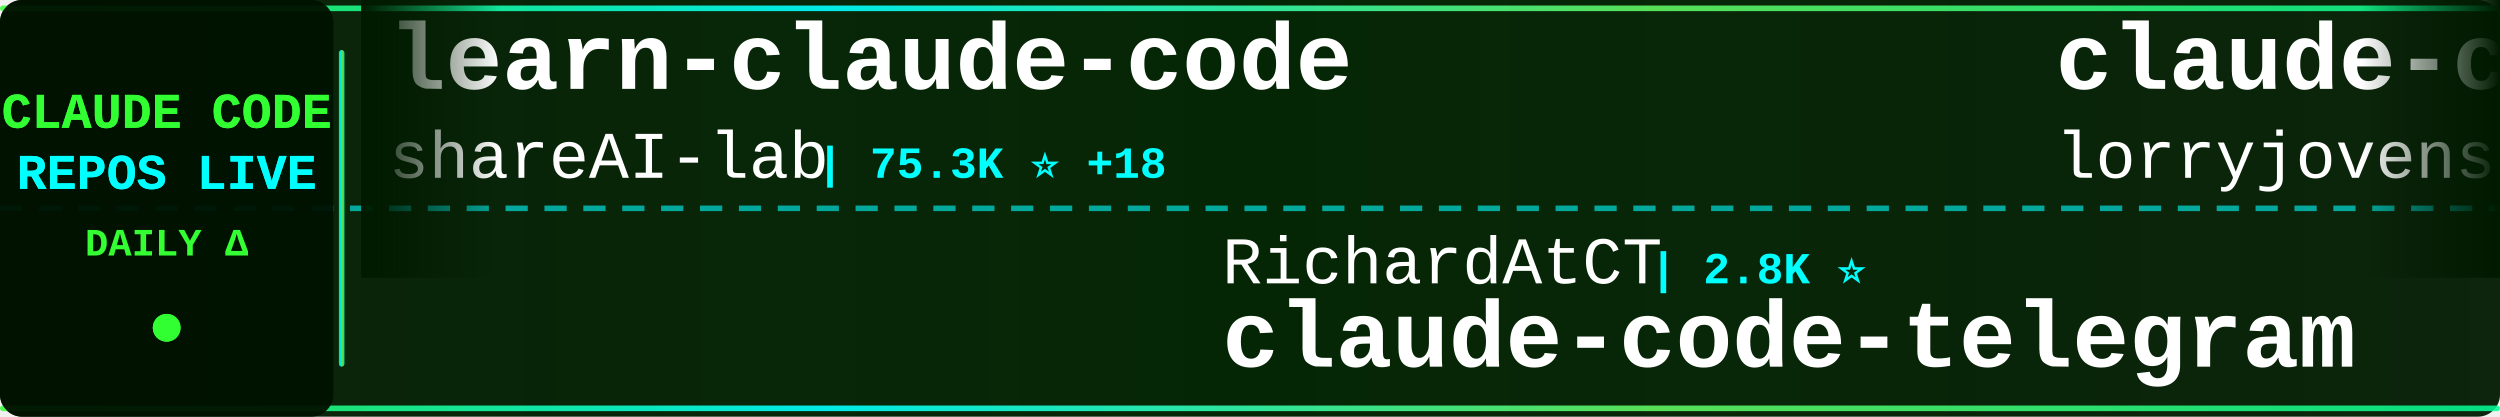
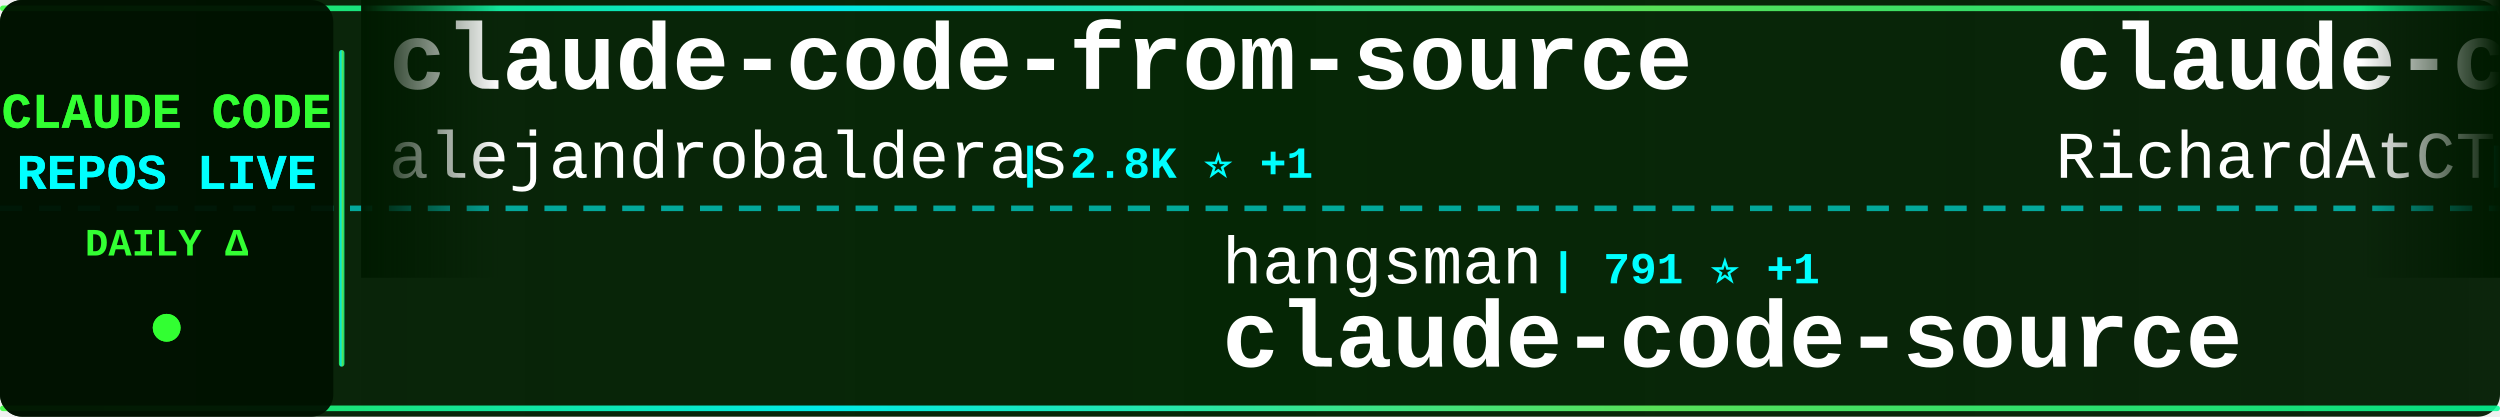
<svg xmlns="http://www.w3.org/2000/svg" width="900" height="150">
  <defs>
    <linearGradient id="tickerBg" x1="0%" y1="0%" x2="100%" y2="0%">
      <stop offset="0%" style="stop-color:#001a00;stop-opacity:0.95" />
      <stop offset="50%" style="stop-color:#002200;stop-opacity:0.98" />
      <stop offset="100%" style="stop-color:#001a00;stop-opacity:0.95" />
    </linearGradient>
    <linearGradient id="borderGrad" x1="0%" y1="0%" x2="100%" y2="0%">
      <stop offset="0%" style="stop-color:#33ff33;stop-opacity:0.85">
        <animate attributeName="stop-opacity" values="0.85;1;0.85" dur="2s" repeatCount="indefinite" />
      </stop>
      <stop offset="33%" style="stop-color:#00ffff;stop-opacity:0.9">
        <animate attributeName="stop-opacity" values="0.9;1;0.9" dur="2.2s" repeatCount="indefinite" />
      </stop>
      <stop offset="66%" style="stop-color:#66ff66;stop-opacity:0.85">
        <animate attributeName="stop-opacity" values="0.85;1;0.85" dur="1.8s" repeatCount="indefinite" />
      </stop>
      <stop offset="100%" style="stop-color:#00ff99;stop-opacity:0.85">
        <animate attributeName="stop-opacity" values="0.85;1;0.85" dur="2s" repeatCount="indefinite" />
      </stop>
    </linearGradient>
    <filter id="textGlow">
      <feGaussianBlur stdDeviation="0.1" result="coloredBlur" />
      <feMerge>
        <feMergeNode in="coloredBlur" />
        <feMergeNode in="SourceGraphic" />
      </feMerge>
    </filter>
    <filter id="metricGlow">
      <feGaussianBlur stdDeviation="0.2" result="coloredBlur" />
      <feMerge>
        <feMergeNode in="coloredBlur" />
        <feMergeNode in="SourceGraphic" />
      </feMerge>
    </filter>
    <linearGradient id="leftFade" x1="0%" y1="0%" x2="100%" y2="0%">
      <stop offset="0%" style="stop-color:#001a00;stop-opacity:1" />
      <stop offset="100%" style="stop-color:#001a00;stop-opacity:0" />
    </linearGradient>
    <linearGradient id="rightFade" x1="0%" y1="0%" x2="100%" y2="0%">
      <stop offset="0%" style="stop-color:#001a00;stop-opacity:0" />
      <stop offset="100%" style="stop-color:#001a00;stop-opacity:1" />
    </linearGradient>
  </defs>
  <rect width="900" height="150" fill="url(#tickerBg)" rx="8" />
  <rect x="0" y="2" width="900" height="2" fill="url(#borderGrad)" rx="1" />
  <rect x="0" y="146" width="900" height="2" fill="url(#borderGrad)" rx="1" />
  <line x1="0" y1="75" x2="900" y2="75" stroke="#00ffff" stroke-width="2" stroke-dasharray="8 6" opacity="0.6" />
  <rect x="0" y="0" width="120" height="150" fill="#001100" opacity="0.95" rx="8" />
  <text x="60" y="46" font-family="'Courier New', monospace" font-size="18" font-weight="bold" fill="#33ff33" text-anchor="middle" filter="url(#textGlow)">
    CLAUDE CODE
  </text>
  <text x="60" y="68" font-family="'Courier New', monospace" font-size="18" font-weight="bold" fill="#00ffff" text-anchor="middle" filter="url(#textGlow)">
    REPOS LIVE
  </text>
  <text x="60" y="92" font-family="'Courier New', monospace" font-size="14" font-weight="bold" fill="#33ff33" text-anchor="middle">
    DAILY Δ
  </text>
  <circle cx="60" cy="118" r="5" fill="#33ff33" filter="url(#metricGlow)">
    <animate attributeName="r" values="4;6;4" dur="1.5s" repeatCount="indefinite" />
    <animate attributeName="opacity" values="0.6;1;0.6" dur="1.5s" repeatCount="indefinite" />
  </circle>
  <rect x="122" y="18" width="2" height="114" fill="url(#borderGrad)" rx="1" />
  <clipPath id="tickerClip">
    <rect x="130" y="0" width="770" height="150" />
  </clipPath>
  <g clip-path="url(#tickerClip)">
    <g id="tickerItems">
      <animateTransform attributeName="transform" attributeType="XML" type="translate" from="0 0" to="-3000 0" dur="54s" repeatCount="indefinite" />
      <g transform="translate(0, 0)">
-         <text x="140" y="32" font-family="'Courier New', monospace" font-size="34" font-weight="bold" fill="#ffffff">learn-claude-code</text>
-         <text x="140" y="64" font-family="'Courier New', monospace" font-size="24" font-weight="normal" fill="#ffffff" opacity="1.0">shareAI-lab</text>
-         <text x="294" y="64" font-family="'Courier New', monospace" font-size="16" font-weight="bold" fill="#00ffff"> | 75.3K ⭐ +18</text>
+         <text x="140" y="32" font-family="'Courier New', monospace" font-size="34" font-weight="bold" fill="#ffffff">claude-code-from-source</text>
+         <text x="140" y="64" font-family="'Courier New', monospace" font-size="24" font-weight="normal" fill="#ffffff" opacity="1.0">alejandrobalderas</text>
+         <text x="366" y="64" font-family="'Courier New', monospace" font-size="16" font-weight="bold" fill="#00ffff"> | 2.8K ⭐ +1</text>
      </g>
      <g transform="translate(300, 0)">
-         <text x="140" y="102" font-family="'Courier New', monospace" font-size="24" font-weight="normal" fill="#ffffff" opacity="1.0">RichardAtCT</text>
-         <text x="294" y="102" font-family="'Courier New', monospace" font-size="16" font-weight="bold" fill="#00ffff"> | 2.8K ⭐</text>
-         <text x="140" y="132" font-family="'Courier New', monospace" font-size="34" font-weight="bold" fill="#ffffff">claude-code-telegram</text>
+         <text x="140" y="102" font-family="'Courier New', monospace" font-size="24" font-weight="normal" fill="#ffffff" opacity="1.0">hangsman</text>
+         <text x="258" y="102" font-family="'Courier New', monospace" font-size="16" font-weight="bold" fill="#00ffff"> | 791 ⭐ +1</text>
+         <text x="140" y="132" font-family="'Courier New', monospace" font-size="34" font-weight="bold" fill="#ffffff">claude-code-source</text>
      </g>
      <g transform="translate(600, 0)">
-         <text x="140" y="32" font-family="'Courier New', monospace" font-size="34" font-weight="bold" fill="#ffffff">claude-code-rust</text>
-         <text x="140" y="64" font-family="'Courier New', monospace" font-size="24" font-weight="normal" fill="#ffffff" opacity="1.0">lorryjovens-hub</text>
-         <text x="342" y="64" font-family="'Courier New', monospace" font-size="16" font-weight="bold" fill="#00ffff"> | 1.7K ⭐</text>
+         <text x="140" y="32" font-family="'Courier New', monospace" font-size="34" font-weight="bold" fill="#ffffff">claude-code-telegram</text>
+         <text x="140" y="64" font-family="'Courier New', monospace" font-size="24" font-weight="normal" fill="#ffffff" opacity="1.0">RichardAtCT</text>
+         <text x="294" y="64" font-family="'Courier New', monospace" font-size="16" font-weight="bold" fill="#00ffff"> | 2.8K ⭐</text>
      </g>
      <g transform="translate(900, 0)">
-         <text x="140" y="102" font-family="'Courier New', monospace" font-size="24" font-weight="normal" fill="#ffffff" opacity="1.0">T-Lab-CUHKSZ</text>
-         <text x="306" y="102" font-family="'Courier New', monospace" font-size="16" font-weight="bold" fill="#00ffff"> | 328 ⭐</text>
+         <text x="140" y="102" font-family="'Courier New', monospace" font-size="24" font-weight="normal" fill="#ffffff" opacity="1.0">shanraisshan</text>
+         <text x="306" y="102" font-family="'Courier New', monospace" font-size="16" font-weight="bold" fill="#00ffff"> | 65.0K ⭐ +8</text>
+         <text x="140" y="132" font-family="'Courier New', monospace" font-size="34" font-weight="bold" fill="#ffffff">claude-code-best-practic...</text>
+       </g>
+       <g transform="translate(1200, 0)">
+         <text x="140" y="32" font-family="'Courier New', monospace" font-size="34" font-weight="bold" fill="#ffffff">claude-code</text>
+         <text x="140" y="64" font-family="'Courier New', monospace" font-size="24" font-weight="normal" fill="#ffffff" opacity="1.0">alex000kim</text>
+         <text x="282" y="64" font-family="'Courier New', monospace" font-size="16" font-weight="bold" fill="#00ffff"> | 233 ⭐</text>
+       </g>
+       <g transform="translate(1500, 0)">
+         <text x="140" y="102" font-family="'Courier New', monospace" font-size="24" font-weight="normal" fill="#ffffff" opacity="1.0">AICoderTudou</text>
+         <text x="306" y="102" font-family="'Courier New', monospace" font-size="16" font-weight="bold" fill="#00ffff"> | 496 ⭐</text>
+         <text x="140" y="132" font-family="'Courier New', monospace" font-size="34" font-weight="bold" fill="#ffffff">claude-code-tudou</text>
+       </g>
+       <g transform="translate(1800, 0)">
+         <text x="140" y="32" font-family="'Courier New', monospace" font-size="34" font-weight="bold" fill="#ffffff">claude-code-from-scratch</text>
+         <text x="140" y="64" font-family="'Courier New', monospace" font-size="24" font-weight="normal" fill="#ffffff" opacity="1.0">Windy3f3f3f3f</text>
+         <text x="318" y="64" font-family="'Courier New', monospace" font-size="16" font-weight="bold" fill="#00ffff"> | 2.6K ⭐ +2</text>
+       </g>
+       <g transform="translate(2100, 0)">
+         <text x="140" y="102" font-family="'Courier New', monospace" font-size="24" font-weight="normal" fill="#ffffff" opacity="1.0">xorespesp</text>
+         <text x="270" y="102" font-family="'Courier New', monospace" font-size="16" font-weight="bold" fill="#00ffff"> | 231 ⭐</text>
        <text x="140" y="132" font-family="'Courier New', monospace" font-size="34" font-weight="bold" fill="#ffffff">claude-code</text>
      </g>
-       <g transform="translate(1200, 0)">
-         <text x="140" y="32" font-family="'Courier New', monospace" font-size="34" font-weight="bold" fill="#ffffff">oh-my-claudecode</text>
-         <text x="140" y="64" font-family="'Courier New', monospace" font-size="24" font-weight="normal" fill="#ffffff" opacity="1.0">Yeachan-Heo</text>
-         <text x="294" y="64" font-family="'Courier New', monospace" font-size="16" font-weight="bold" fill="#00ffff"> | 38.8K ⭐ +7</text>
-       </g>
-       <g transform="translate(1500, 0)">
-         <text x="140" y="102" font-family="'Courier New', monospace" font-size="24" font-weight="normal" fill="#ffffff" opacity="1.0">centminmod</text>
-         <text x="282" y="102" font-family="'Courier New', monospace" font-size="16" font-weight="bold" fill="#00ffff"> | 2.6K ⭐</text>
-         <text x="140" y="132" font-family="'Courier New', monospace" font-size="34" font-weight="bold" fill="#ffffff">my-claude-code-setup</text>
-       </g>
-       <g transform="translate(1800, 0)">
-         <text x="140" y="32" font-family="'Courier New', monospace" font-size="34" font-weight="bold" fill="#ffffff">Dive-into-Claude-Code</text>
-         <text x="140" y="64" font-family="'Courier New', monospace" font-size="24" font-weight="normal" fill="#ffffff" opacity="1.0">VILA-Lab</text>
-         <text x="258" y="64" font-family="'Courier New', monospace" font-size="16" font-weight="bold" fill="#00ffff"> | 2.1K ⭐</text>
-       </g>
-       <g transform="translate(2100, 0)">
-         <text x="140" y="102" font-family="'Courier New', monospace" font-size="24" font-weight="normal" fill="#ffffff" opacity="1.0">KPR111</text>
-         <text x="234" y="102" font-family="'Courier New', monospace" font-size="16" font-weight="bold" fill="#00ffff"> | 18 ⭐</text>
-         <text x="140" y="132" font-family="'Courier New', monospace" font-size="34" font-weight="bold" fill="#ffffff">Claude-Code</text>
-       </g>
      <g transform="translate(2400, 0)">
-         <text x="140" y="32" font-family="'Courier New', monospace" font-size="34" font-weight="bold" fill="#ffffff">ralph-claude-code</text>
-         <text x="140" y="64" font-family="'Courier New', monospace" font-size="24" font-weight="normal" fill="#ffffff" opacity="1.0">frankbria</text>
-         <text x="270" y="64" font-family="'Courier New', monospace" font-size="16" font-weight="bold" fill="#00ffff"> | 9.6K ⭐ -1</text>
+         <text x="140" y="32" font-family="'Courier New', monospace" font-size="34" font-weight="bold" fill="#ffffff">awesome-claude-code-plug...</text>
+         <text x="140" y="64" font-family="'Courier New', monospace" font-size="24" font-weight="normal" fill="#ffffff" opacity="1.0">ccplugins</text>
+         <text x="270" y="64" font-family="'Courier New', monospace" font-size="16" font-weight="bold" fill="#00ffff"> | 922 ⭐</text>
      </g>
      <g transform="translate(2700, 0)">
-         <text x="140" y="102" font-family="'Courier New', monospace" font-size="24" font-weight="normal" fill="#ffffff" opacity="1.0">Onewon</text>
-         <text x="234" y="102" font-family="'Courier New', monospace" font-size="16" font-weight="bold" fill="#00ffff"> | 182 ⭐</text>
+         <text x="140" y="102" font-family="'Courier New', monospace" font-size="24" font-weight="normal" fill="#ffffff" opacity="1.0">codeaashu</text>
+         <text x="270" y="102" font-family="'Courier New', monospace" font-size="16" font-weight="bold" fill="#00ffff"> | 3.3K ⭐</text>
        <text x="140" y="132" font-family="'Courier New', monospace" font-size="34" font-weight="bold" fill="#ffffff">claude-code</text>
      </g>
      <g transform="translate(3000, 0)">
-         <text x="140" y="32" font-family="'Courier New', monospace" font-size="34" font-weight="bold" fill="#ffffff">learn-claude-code</text>
-         <text x="140" y="64" font-family="'Courier New', monospace" font-size="24" font-weight="normal" fill="#ffffff" opacity="1.0">shareAI-lab</text>
-         <text x="294" y="64" font-family="'Courier New', monospace" font-size="16" font-weight="bold" fill="#00ffff"> | 75.3K ⭐ +18</text>
+         <text x="140" y="32" font-family="'Courier New', monospace" font-size="34" font-weight="bold" fill="#ffffff">claude-code-from-source</text>
+         <text x="140" y="64" font-family="'Courier New', monospace" font-size="24" font-weight="normal" fill="#ffffff" opacity="1.0">alejandrobalderas</text>
+         <text x="366" y="64" font-family="'Courier New', monospace" font-size="16" font-weight="bold" fill="#00ffff"> | 2.8K ⭐ +1</text>
      </g>
      <g transform="translate(3300, 0)">
-         <text x="140" y="102" font-family="'Courier New', monospace" font-size="24" font-weight="normal" fill="#ffffff" opacity="1.0">RichardAtCT</text>
-         <text x="294" y="102" font-family="'Courier New', monospace" font-size="16" font-weight="bold" fill="#00ffff"> | 2.8K ⭐</text>
-         <text x="140" y="132" font-family="'Courier New', monospace" font-size="34" font-weight="bold" fill="#ffffff">claude-code-telegram</text>
+         <text x="140" y="102" font-family="'Courier New', monospace" font-size="24" font-weight="normal" fill="#ffffff" opacity="1.0">hangsman</text>
+         <text x="258" y="102" font-family="'Courier New', monospace" font-size="16" font-weight="bold" fill="#00ffff"> | 791 ⭐ +1</text>
+         <text x="140" y="132" font-family="'Courier New', monospace" font-size="34" font-weight="bold" fill="#ffffff">claude-code-source</text>
      </g>
      <g transform="translate(3600, 0)">
-         <text x="140" y="32" font-family="'Courier New', monospace" font-size="34" font-weight="bold" fill="#ffffff">claude-code-rust</text>
-         <text x="140" y="64" font-family="'Courier New', monospace" font-size="24" font-weight="normal" fill="#ffffff" opacity="1.0">lorryjovens-hub</text>
-         <text x="342" y="64" font-family="'Courier New', monospace" font-size="16" font-weight="bold" fill="#00ffff"> | 1.7K ⭐</text>
+         <text x="140" y="32" font-family="'Courier New', monospace" font-size="34" font-weight="bold" fill="#ffffff">claude-code-telegram</text>
+         <text x="140" y="64" font-family="'Courier New', monospace" font-size="24" font-weight="normal" fill="#ffffff" opacity="1.0">RichardAtCT</text>
+         <text x="294" y="64" font-family="'Courier New', monospace" font-size="16" font-weight="bold" fill="#00ffff"> | 2.8K ⭐</text>
      </g>
      <g transform="translate(3900, 0)">
-         <text x="140" y="102" font-family="'Courier New', monospace" font-size="24" font-weight="normal" fill="#ffffff" opacity="1.0">T-Lab-CUHKSZ</text>
-         <text x="306" y="102" font-family="'Courier New', monospace" font-size="16" font-weight="bold" fill="#00ffff"> | 328 ⭐</text>
-         <text x="140" y="132" font-family="'Courier New', monospace" font-size="34" font-weight="bold" fill="#ffffff">claude-code</text>
+         <text x="140" y="102" font-family="'Courier New', monospace" font-size="24" font-weight="normal" fill="#ffffff" opacity="1.0">shanraisshan</text>
+         <text x="306" y="102" font-family="'Courier New', monospace" font-size="16" font-weight="bold" fill="#00ffff"> | 65.0K ⭐ +8</text>
+         <text x="140" y="132" font-family="'Courier New', monospace" font-size="34" font-weight="bold" fill="#ffffff">claude-code-best-practic...</text>
      </g>
    </g>
  </g>
  <rect x="130" y="0" width="50" height="100" fill="url(#leftFade)" />
  <rect x="850" y="0" width="50" height="100" fill="url(#rightFade)" />
</svg>
